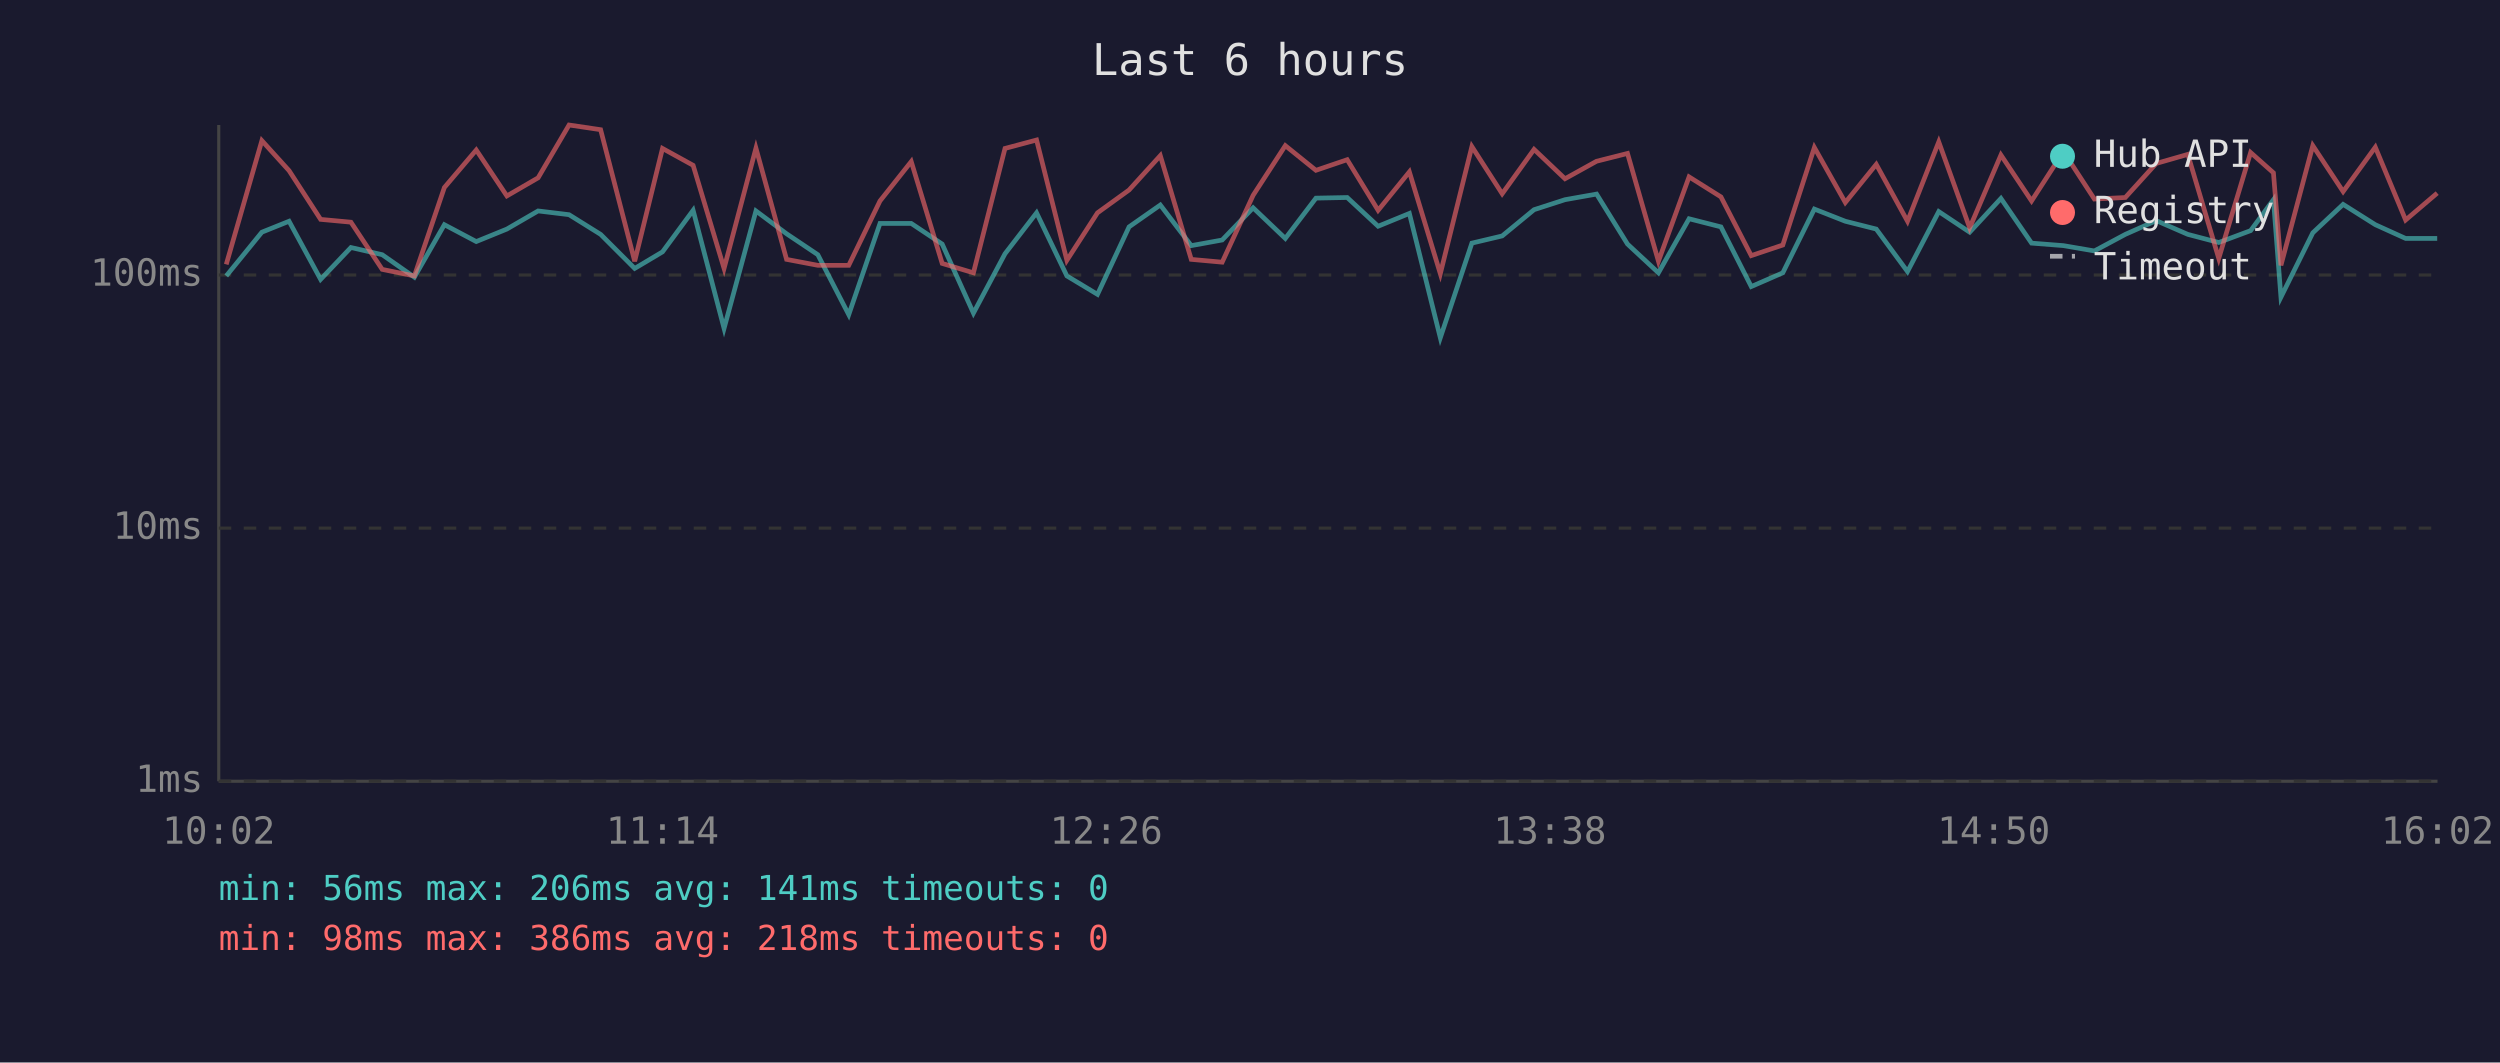
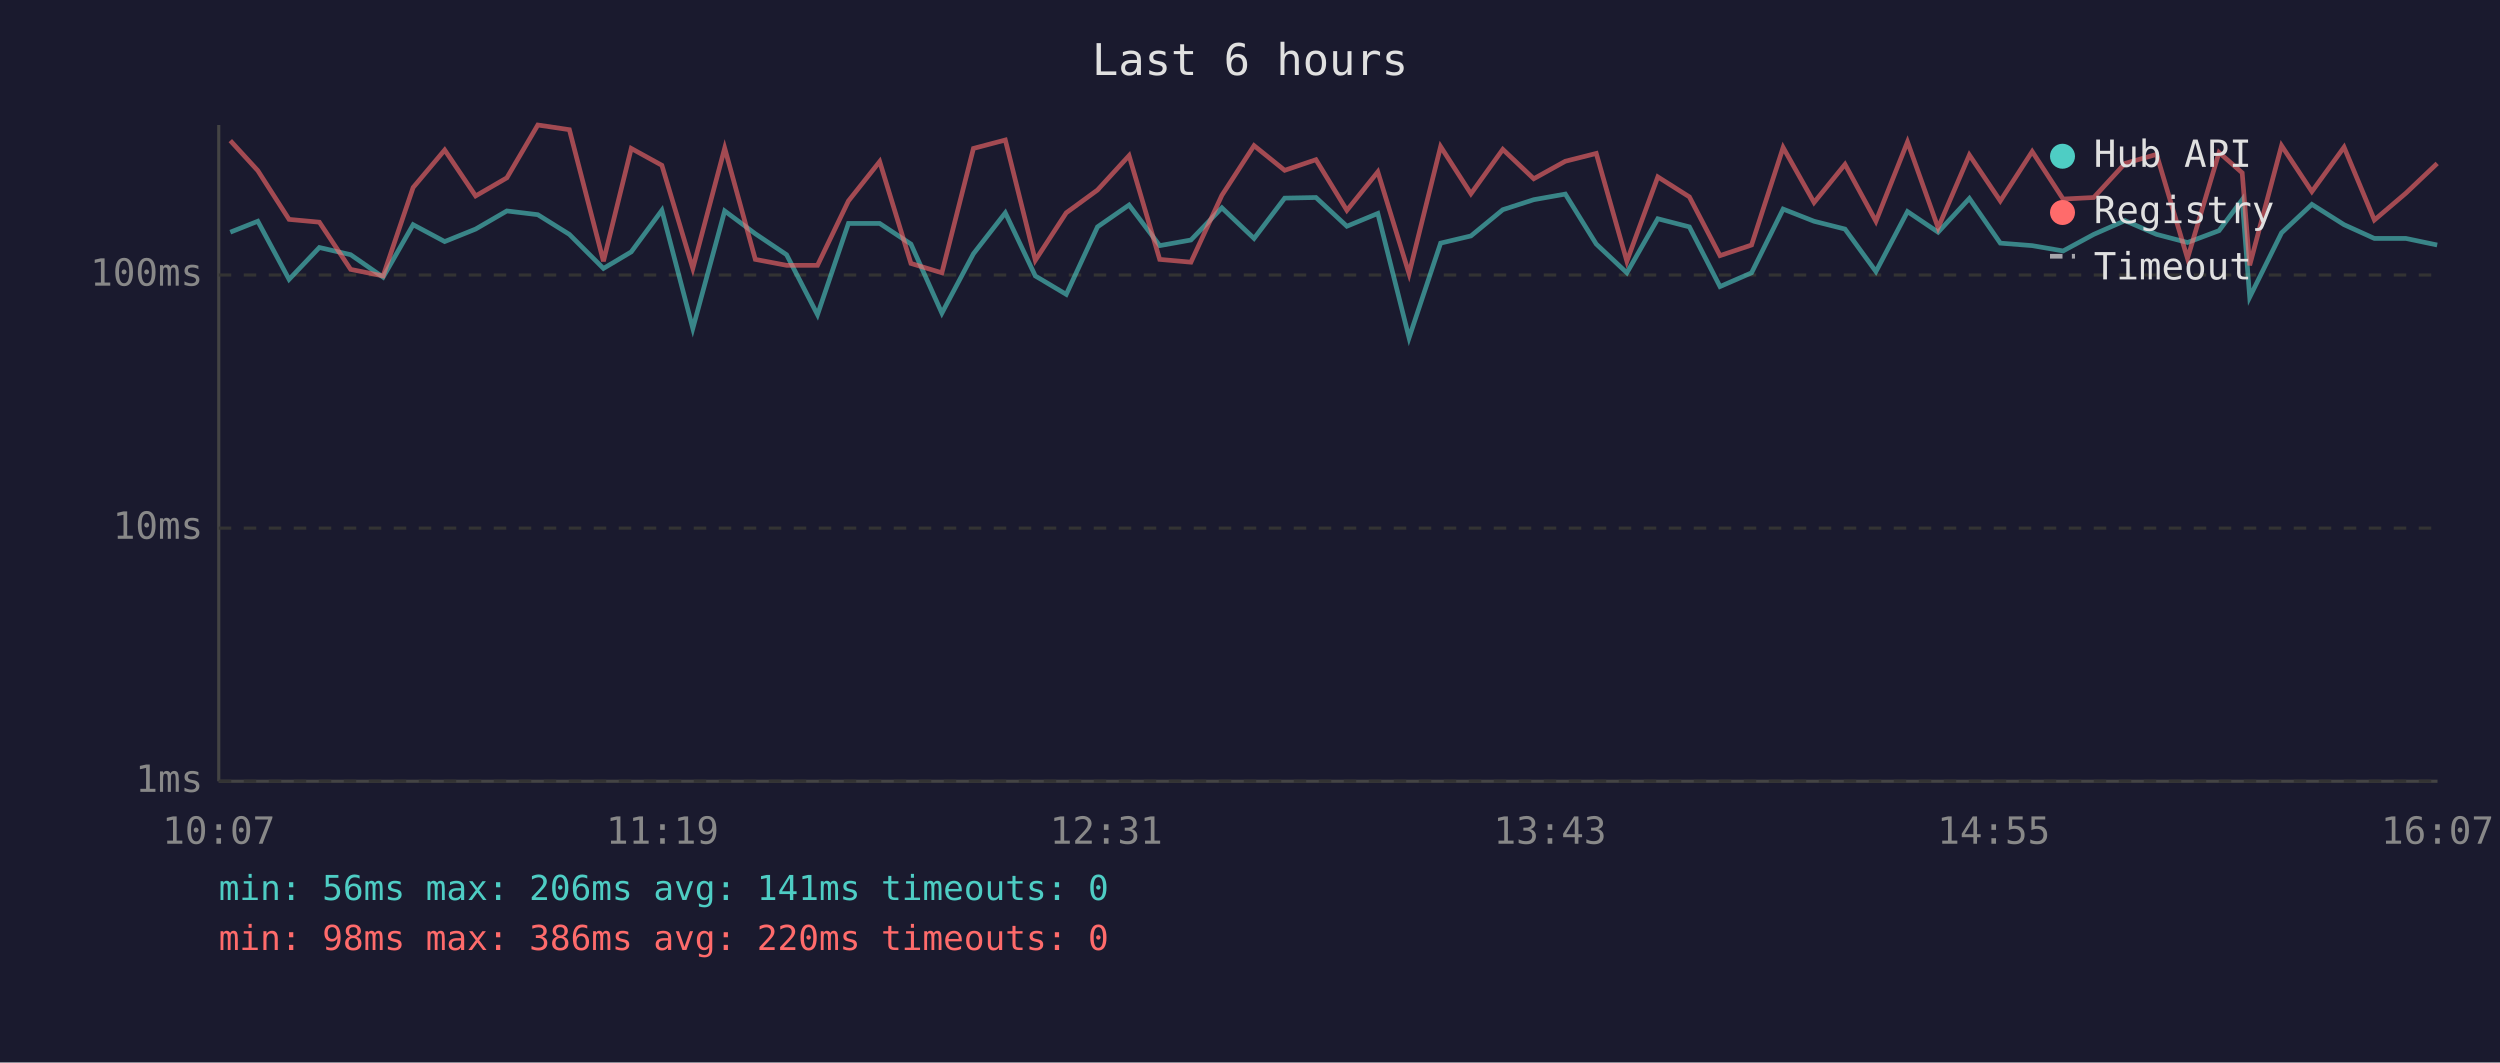
<svg xmlns="http://www.w3.org/2000/svg" viewBox="0 0 800 340" font-family="monospace" font-size="12">
  <rect width="800" height="340" fill="#1a1a2e" />
  <text x="400" y="24" fill="#e0e0e0" font-size="14" text-anchor="middle">Last 6 hours</text>
  <line x1="70" y1="40" x2="70" y2="250" stroke="#444" stroke-width="1" />
  <line x1="70" y1="250" x2="780" y2="250" stroke="#444" stroke-width="1" />
  <line x1="70" y1="250" x2="780" y2="250" stroke="#333" stroke-width="1" stroke-dasharray="4" />
  <text x="65" y="250" fill="#888" text-anchor="end" dominant-baseline="middle">1ms</text>
  <line x1="70" y1="169" x2="780" y2="169" stroke="#333" stroke-width="1" stroke-dasharray="4" />
  <text x="65" y="169" fill="#888" text-anchor="end" dominant-baseline="middle">10ms</text>
  <line x1="70" y1="88" x2="780" y2="88" stroke="#333" stroke-width="1" stroke-dasharray="4" />
  <text x="65" y="88" fill="#888" text-anchor="end" dominant-baseline="middle">100ms</text>
-   <text x="70" y="270" fill="#888" text-anchor="middle">10:02</text>
-   <text x="212" y="270" fill="#888" text-anchor="middle">11:14</text>
-   <text x="354" y="270" fill="#888" text-anchor="middle">12:26</text>
-   <text x="496" y="270" fill="#888" text-anchor="middle">13:38</text>
-   <text x="638" y="270" fill="#888" text-anchor="middle">14:50</text>
-   <text x="780" y="270" fill="#888" text-anchor="middle">16:02</text>
-   <polyline points="72.4,88.3 83.8,74.3 92.5,70.8 102.6,89.4 112.3,79.2 122.3,81.5 132.6,88.7 142.2,71.9 152.4,77.3 162.2,73.3 172.2,67.5 182.1,68.7 192.2,75.0 203.1,85.9 212.0,80.6 221.8,67.3 231.7,105.1 241.9,67.5 251.7,74.8 261.7,81.5 271.6,100.7 281.6,71.5 291.6,71.5 301.5,78.1 311.5,100.2 321.6,81.2 331.7,68.1 341.4,88.3 351.2,94.2 361.3,72.6 371.3,65.6 381.2,78.6 391.1,76.8 401.0,66.5 411.3,76.3 421.1,63.4 431.1,63.2 441.0,72.4 451.0,68.3 460.9,108.1 471.0,77.8 480.7,75.5 490.9,67.1 500.8,63.9 510.9,62.1 520.8,78.1 530.7,87.3 540.5,70.0 550.7,72.6 560.4,91.7 570.5,87.3 580.6,66.9 590.5,70.8 600.4,73.3 610.4,86.9 620.4,67.7 630.3,74.3 640.3,63.5 650.1,77.8 660.3,78.6 670.2,80.3 680.1,75.0 690.0,70.6 700.1,75.0 710.0,77.6 720.2,73.8 727.5,63.9 729.9,95.1 740.1,74.5 749.8,65.4 760.1,71.9 769.8,76.3 779.9,76.3" fill="none" stroke="#4ecdc4" stroke-width="1.5" opacity="0.6" />
-   <polyline points="72.4,84.6 83.8,45.0 92.5,54.6 102.6,70.2 112.3,71.1 122.3,86.2 132.6,88.3 142.2,60.0 152.4,48.0 162.2,62.7 172.2,56.9 182.1,40.0 192.2,41.5 203.1,83.6 212.0,47.5 221.8,52.9 231.7,85.9 241.9,47.4 251.7,83.0 261.7,84.9 271.6,84.9 281.6,64.3 291.6,51.7 301.5,84.3 311.5,87.3 321.6,47.5 331.7,44.8 341.4,83.3 351.2,68.1 361.3,60.8 371.3,49.8 381.2,83.0 391.1,83.9 401.0,62.5 411.3,46.6 421.1,54.5 431.1,51.1 441.0,67.3 451.0,55.0 460.9,87.6 471.0,46.9 480.7,62.0 490.9,47.8 500.8,57.2 510.9,51.6 520.8,49.1 530.7,83.6 540.5,56.6 550.7,63.0 560.4,81.8 570.5,78.4 580.6,47.2 590.5,64.8 600.4,52.6 610.4,70.8 620.4,45.4 630.3,72.9 640.3,49.6 650.1,64.3 660.3,48.5 670.2,63.7 680.1,63.2 690.0,52.3 700.1,49.4 710.0,82.7 720.2,48.8 727.5,55.3 729.9,84.9 740.1,46.6 749.8,61.3 760.1,47.1 769.8,70.4 779.9,61.8" fill="none" stroke="#ff6b6b" stroke-width="1.5" opacity="0.6" />
+   <text x="70" y="270" fill="#888" text-anchor="middle">10:07</text>
+   <text x="212" y="270" fill="#888" text-anchor="middle">11:19</text>
+   <text x="354" y="270" fill="#888" text-anchor="middle">12:31</text>
+   <text x="496" y="270" fill="#888" text-anchor="middle">13:43</text>
+   <text x="638" y="270" fill="#888" text-anchor="middle">14:55</text>
+   <text x="780" y="270" fill="#888" text-anchor="middle">16:07</text>
+   <polyline points="73.7,74.3 82.5,70.8 92.5,89.4 102.2,79.2 112.2,81.5 122.6,88.7 132.2,71.9 142.3,77.3 152.2,73.3 162.2,67.5 172.1,68.7 182.2,75.0 193.1,85.9 202.0,80.6 211.8,67.3 221.7,105.1 231.9,67.5 241.7,74.8 251.7,81.5 261.6,100.7 271.5,71.5 281.5,71.5 291.5,78.1 301.4,100.2 311.5,81.2 321.7,68.1 331.3,88.3 341.2,94.2 351.2,72.6 361.3,65.6 371.1,78.6 381.1,76.8 391.0,66.5 401.3,76.3 411.1,63.4 421.1,63.2 431.0,72.4 440.9,68.3 450.9,108.1 461.0,77.8 470.7,75.5 480.9,67.1 490.8,63.9 500.9,62.1 510.8,78.1 520.6,87.3 530.5,70.0 540.6,72.6 550.4,91.7 560.5,87.3 570.6,66.9 580.5,70.8 590.4,73.3 600.3,86.9 610.4,67.7 620.2,74.3 630.2,63.5 640.1,77.8 650.3,78.6 660.2,80.3 670.0,75.0 680.0,70.6 690.1,75.0 700.0,77.6 710.1,73.8 717.5,63.9 719.9,95.1 730.1,74.5 739.8,65.4 750.1,71.9 759.8,76.3 769.9,76.3 779.9,78.4" fill="none" stroke="#4ecdc4" stroke-width="1.5" opacity="0.6" />
+   <polyline points="73.7,45.0 82.5,54.6 92.5,70.2 102.2,71.1 112.2,86.2 122.6,88.3 132.2,60.0 142.3,48.0 152.2,62.7 162.2,56.9 172.1,40.0 182.2,41.5 193.1,83.6 202.0,47.5 211.8,52.9 221.7,85.9 231.9,47.4 241.7,83.0 251.7,84.9 261.6,84.9 271.5,64.3 281.5,51.7 291.5,84.3 301.4,87.3 311.5,47.5 321.7,44.8 331.3,83.3 341.2,68.1 351.2,60.8 361.3,49.8 371.1,83.0 381.1,83.9 391.0,62.5 401.3,46.6 411.1,54.5 421.1,51.1 431.0,67.3 440.9,55.0 450.9,87.6 461.0,46.9 470.7,62.0 480.9,47.8 490.8,57.2 500.9,51.6 510.8,49.1 520.6,83.6 530.5,56.6 540.6,63.0 550.4,81.8 560.5,78.4 570.6,47.2 580.5,64.8 590.4,52.6 600.3,70.8 610.4,45.4 620.2,72.9 630.2,49.6 640.1,64.3 650.3,48.5 660.2,63.7 670.0,63.2 680.0,52.3 690.1,49.4 700.0,82.7 710.1,48.8 717.5,55.3 719.9,84.9 730.1,46.6 739.8,61.3 750.1,47.1 759.8,70.4 769.9,61.8 779.9,52.3" fill="none" stroke="#ff6b6b" stroke-width="1.5" opacity="0.6" />
  <circle cx="660" cy="50" r="4" fill="#4ecdc4" />
  <text x="670" y="50" fill="#e0e0e0" dominant-baseline="middle">Hub API</text>
  <circle cx="660" cy="68" r="4" fill="#ff6b6b" />
  <text x="670" y="68" fill="#e0e0e0" dominant-baseline="middle">Registry</text>
  <line x1="656" y1="82" x2="664" y2="82" stroke="#e0e0e0" stroke-width="1.5" stroke-dasharray="4,3" opacity="0.7" />
  <text x="670" y="86" fill="#e0e0e0" dominant-baseline="middle">Timeout</text>
  <text x="70" y="288" fill="#4ecdc4" font-size="11">min: 56ms  max: 206ms  avg: 141ms  timeouts: 0</text>
-   <text x="70" y="304" fill="#ff6b6b" font-size="11">min: 98ms  max: 386ms  avg: 218ms  timeouts: 0</text>
+   <text x="70" y="304" fill="#ff6b6b" font-size="11">min: 98ms  max: 386ms  avg: 220ms  timeouts: 0</text>
</svg>
